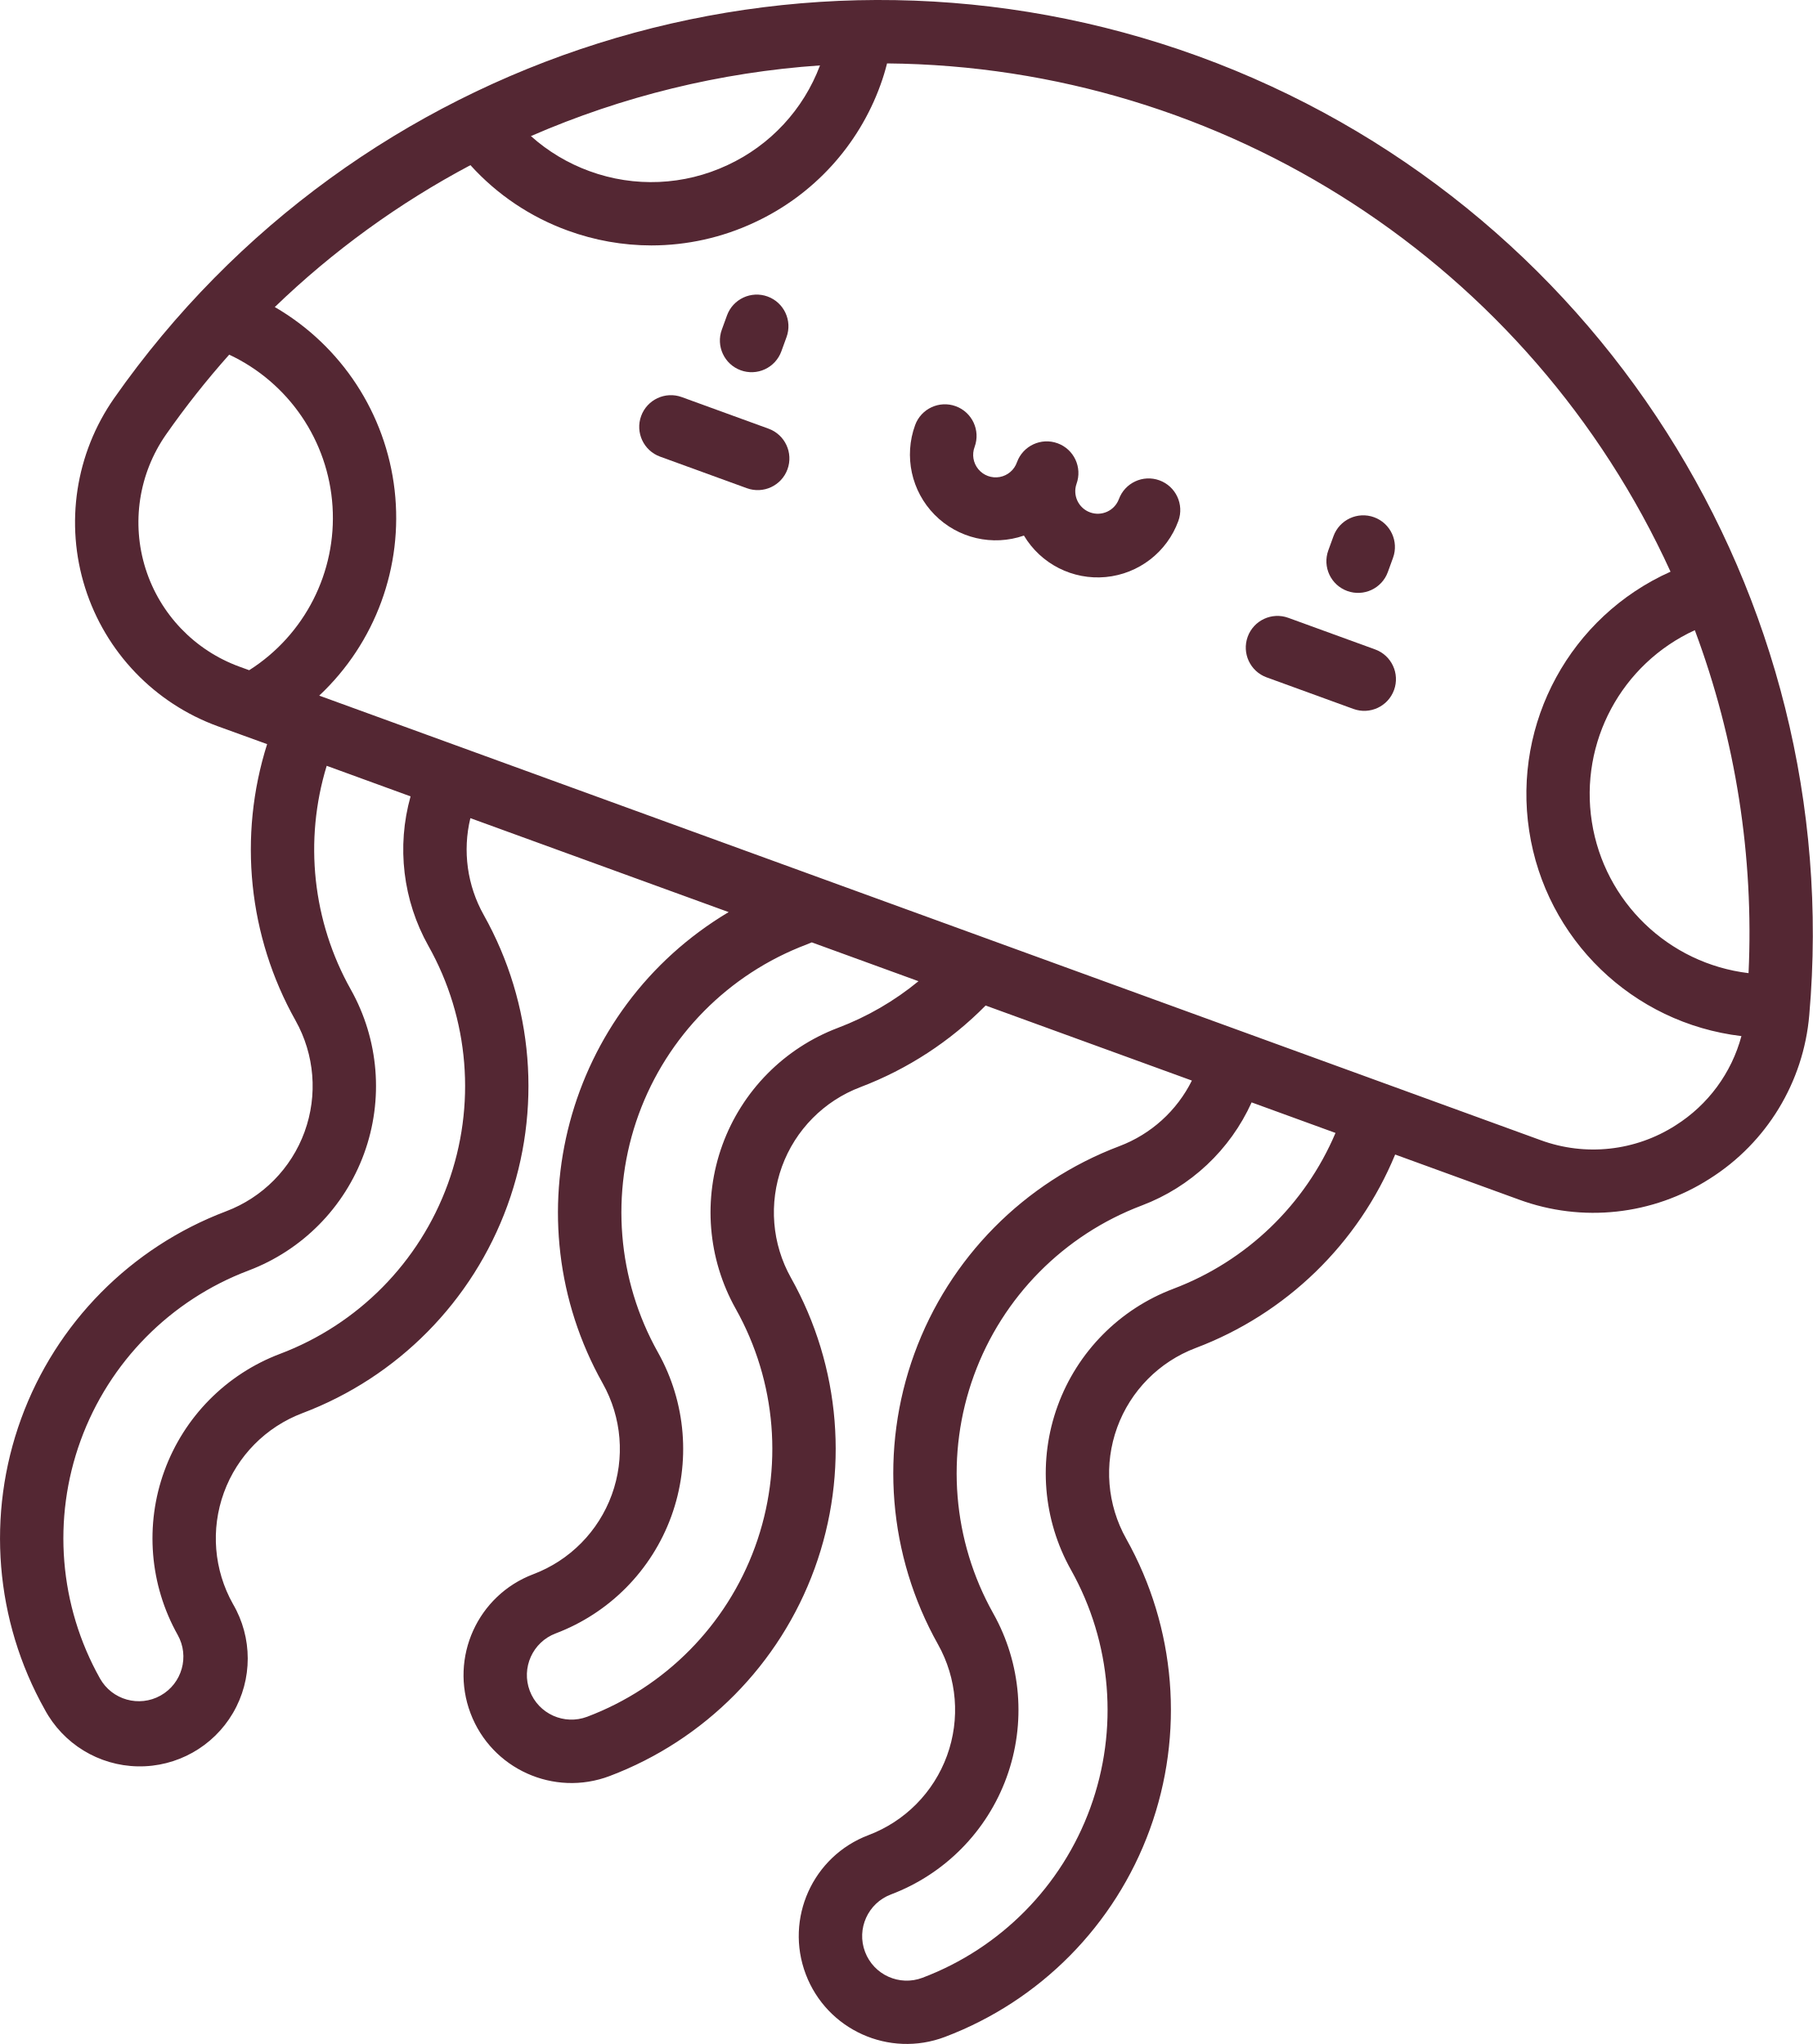
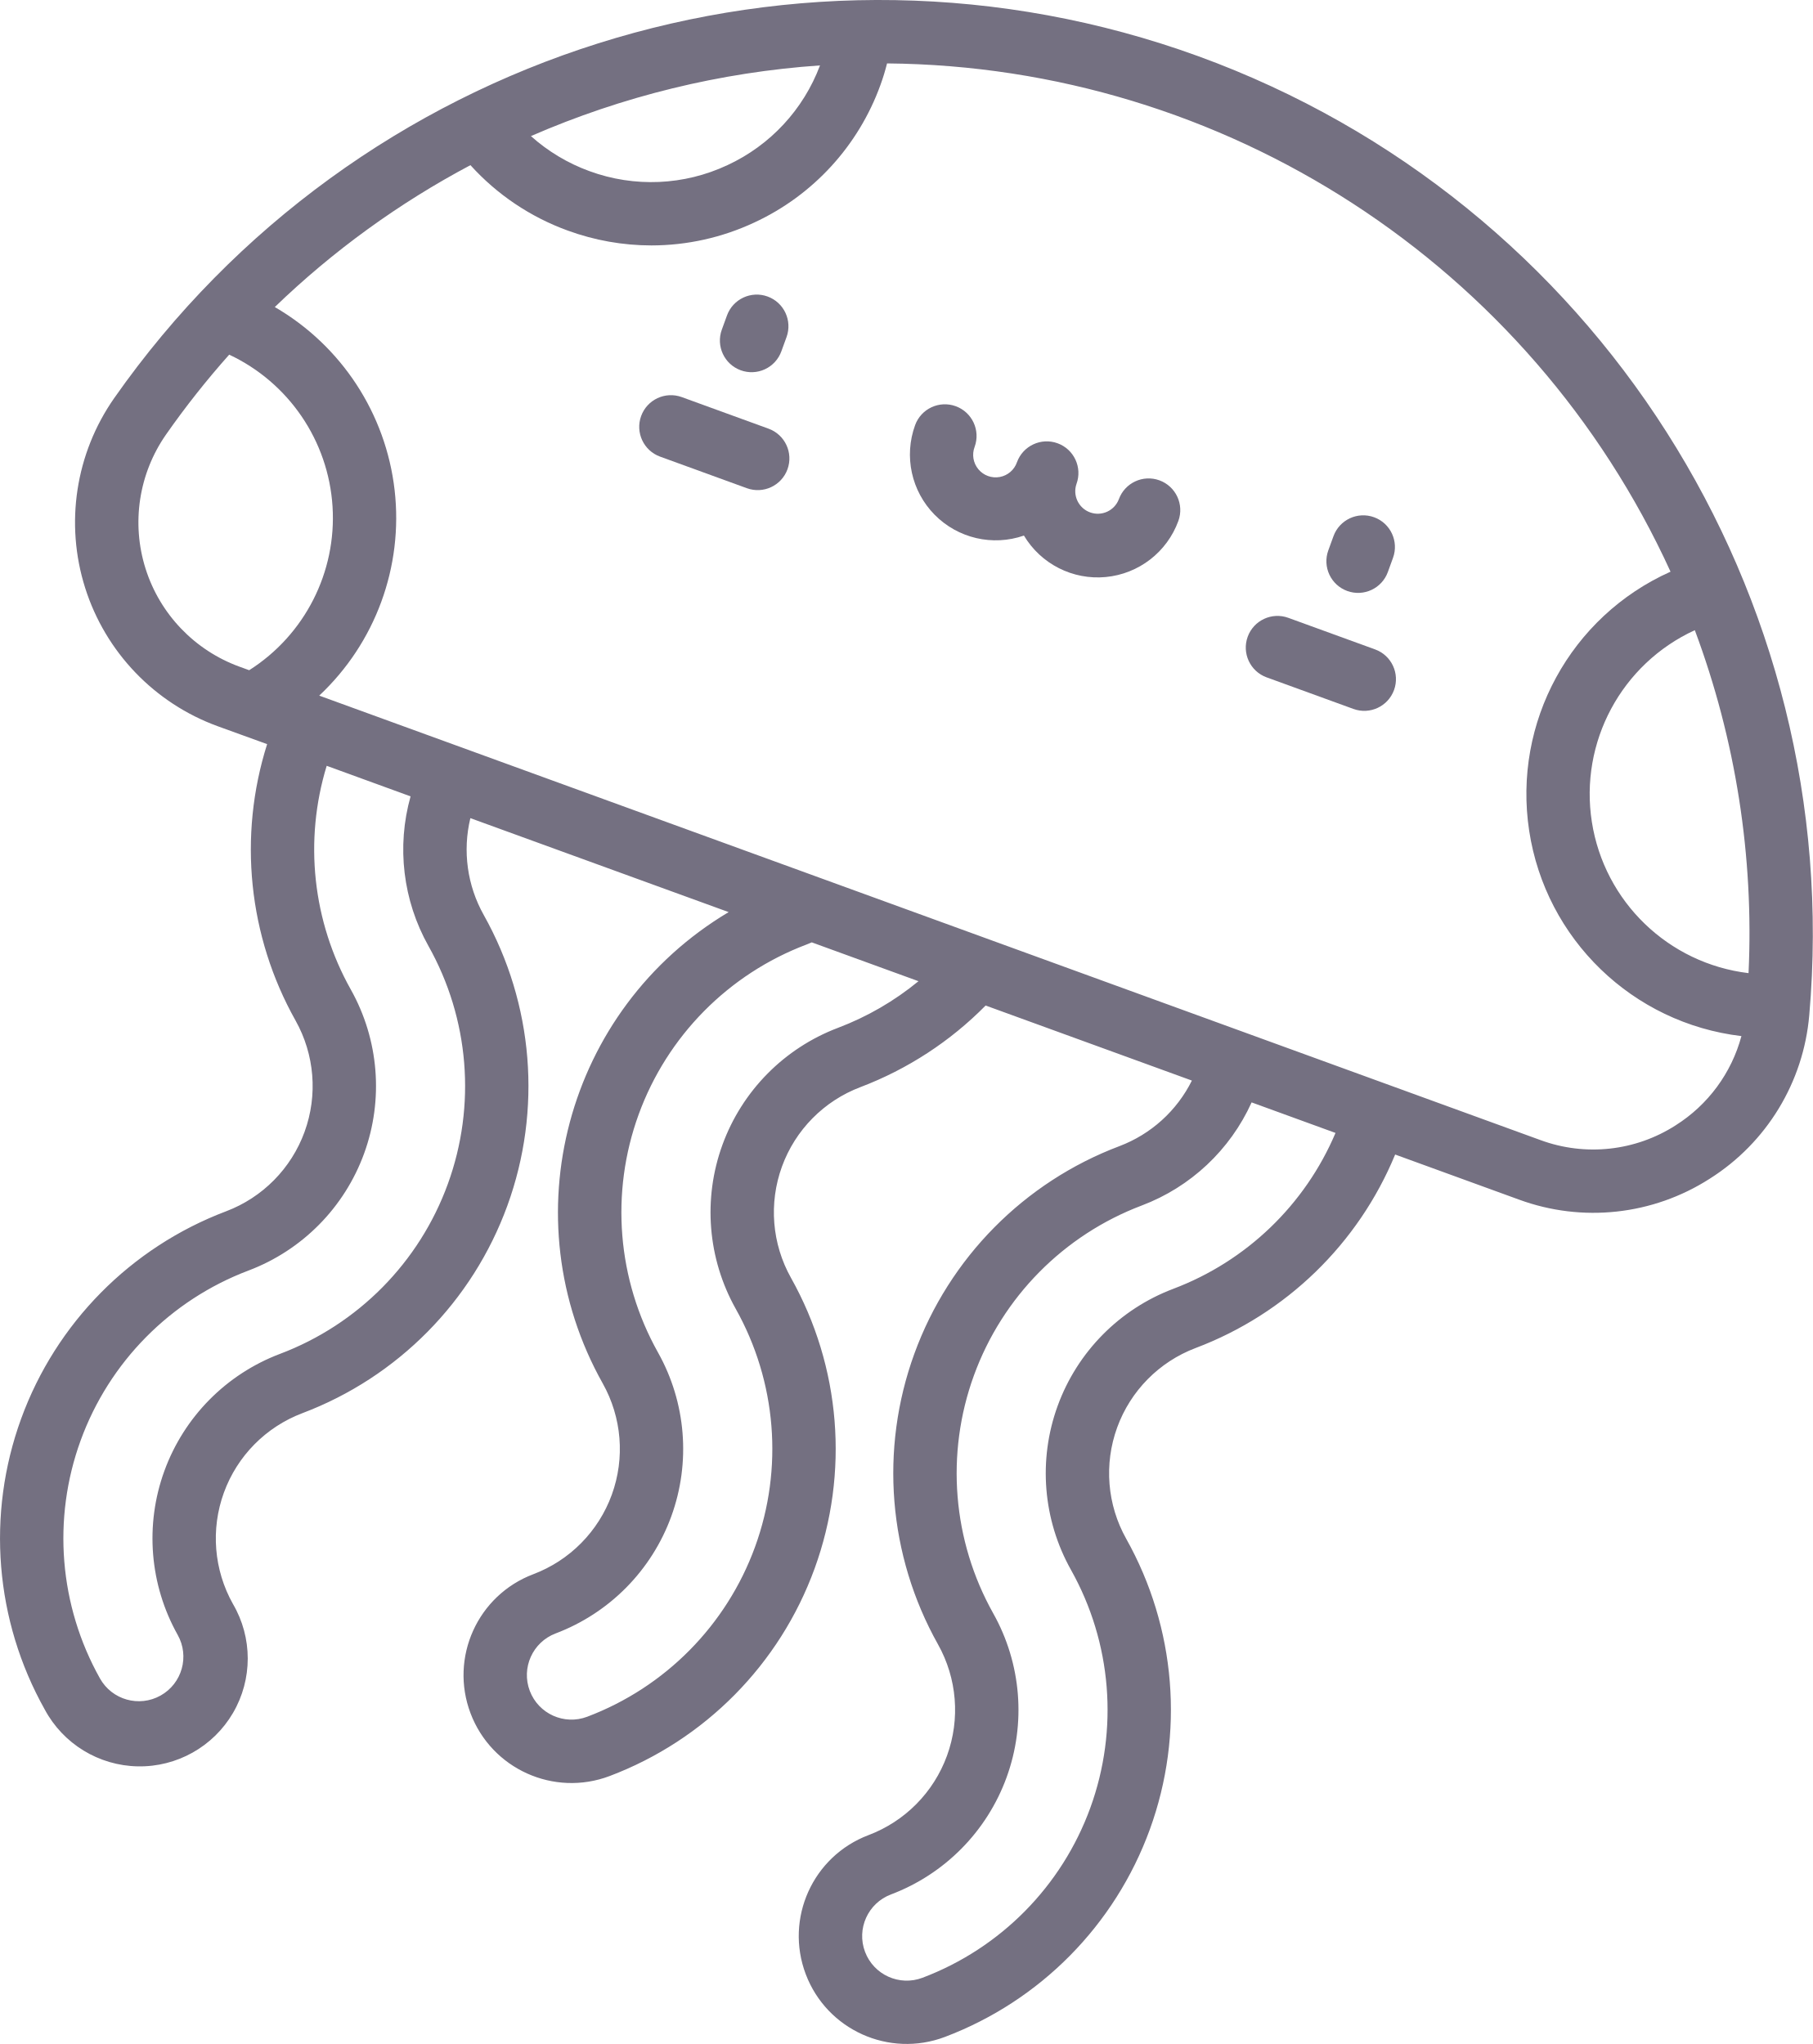
<svg xmlns="http://www.w3.org/2000/svg" viewBox="0 0 109.954 124">
  <defs>
    <style>
      .cls-1 {
-         fill: #542733;
+         fill: #747081;
      }
    </style>
  </defs>
  <g id="Group_2" data-name="Group 2" transform="translate(0 0)">
    <path id="Path_1" data-name="Path 1" class="cls-1" d="M348.834,156.311l-5.265-1.916a1.921,1.921,0,0,0-1.315,3.611l5.265,1.916a1.921,1.921,0,0,0,1.315-3.611Z" transform="translate(-265.43 -116.914)" />
    <path id="Path_2" data-name="Path 2" class="cls-1" d="M101.686,3.413A56.663,56.663,0,0,0,35.919,24.16a13.159,13.159,0,0,0,6.292,19.9L45.2,45.143A21.193,21.193,0,0,0,46.923,61.91,8.125,8.125,0,0,1,42.71,73.484a21.215,21.215,0,0,0-11,30.22,6.545,6.545,0,1,0,11.416-6.4,8.125,8.125,0,0,1,4.213-11.574,21.215,21.215,0,0,0,11-30.221,8.113,8.113,0,0,1-.812-5.876l15.665,5.7a21.205,21.205,0,0,0-7.637,28.592A8.124,8.124,0,0,1,61.344,95.5a6.545,6.545,0,0,0,4.63,12.244,21.215,21.215,0,0,0,11-30.221,8.125,8.125,0,0,1,4.212-11.573A21.279,21.279,0,0,0,88.779,61l12.51,4.553a8.115,8.115,0,0,1-4.4,3.98,21.214,21.214,0,0,0-11,30.221,8.125,8.125,0,0,1-4.213,11.574,6.545,6.545,0,0,0,4.63,12.244,21.215,21.215,0,0,0,11-30.221,8.125,8.125,0,0,1,4.212-11.574,21.188,21.188,0,0,0,12.1-11.737l7.508,2.733a13.073,13.073,0,0,0,11.567-1.263,13.059,13.059,0,0,0,6.042-9.933A56.666,56.666,0,0,0,101.686,3.413Zm-22.953.556a10.872,10.872,0,0,1-5.611,6.048,10.878,10.878,0,0,1-8.372.365A10.911,10.911,0,0,1,61.2,8.256,53.021,53.021,0,0,1,78.734,3.968ZM44.111,40.658l-.586-.213A9.316,9.316,0,0,1,39.069,26.36,52.632,52.632,0,0,1,42.9,21.515a10.944,10.944,0,0,1,1.214,19.142ZM56.16,71.826A17.356,17.356,0,0,1,45.981,82.133a11.968,11.968,0,0,0-6.206,17.048,2.7,2.7,0,0,1-4.713,2.644,17.372,17.372,0,0,1,9.007-24.747,11.968,11.968,0,0,0,6.206-17.048,17.356,17.356,0,0,1-1.462-13.572L53.9,48.312a11.949,11.949,0,0,0,1.084,9.075A17.353,17.353,0,0,1,56.16,71.826Zm23.667-9.473A11.968,11.968,0,0,0,73.622,79.4a17.372,17.372,0,0,1-9.007,24.746A2.7,2.7,0,1,1,62.7,99.092a11.967,11.967,0,0,0,6.205-17.048A17.373,17.373,0,0,1,77.915,57.3c.106-.04.213-.086.32-.131l6.472,2.356A17.385,17.385,0,0,1,79.827,62.353Zm20.333,15.834a11.968,11.968,0,0,0-6.205,17.048,17.372,17.372,0,0,1-9.007,24.747,2.7,2.7,0,1,1-1.911-5.055,11.968,11.968,0,0,0,6.205-17.048,17.372,17.372,0,0,1,9.007-24.747,11.954,11.954,0,0,0,6.663-6.255L110,68.73A17.35,17.35,0,0,1,100.159,78.187Zm30.467-9.916a9.253,9.253,0,0,1-8.19.895L48.36,42.2a14.788,14.788,0,0,0-2.695-23.573,52.567,52.567,0,0,1,11.866-8.608,14.725,14.725,0,0,0,5.906,3.97,14.794,14.794,0,0,0,5.068.9A14.746,14.746,0,0,0,74.747,13.5,14.7,14.7,0,0,0,82.4,5.153c.156-.428.289-.865.4-1.306a52.754,52.754,0,0,1,47.52,30.834,14.784,14.784,0,0,0,4.3,28.174A9.233,9.233,0,0,1,130.626,68.271Zm4.426-9.235a10.941,10.941,0,0,1-3.26-20.806A52.472,52.472,0,0,1,135.052,59.036Z" transform="translate(-28.998 0)" />
    <path id="Path_3" data-name="Path 3" class="cls-1" d="M272,105.886a1.922,1.922,0,0,0-2.463,1.148,1.366,1.366,0,0,1-2.567-.934,1.921,1.921,0,0,0-3.611-1.314,1.366,1.366,0,1,1-2.567-.934,1.921,1.921,0,0,0-3.611-1.315,5.206,5.206,0,0,0,6.6,6.7,5.209,5.209,0,0,0,9.367-.889A1.922,1.922,0,0,0,272,105.886Z" transform="translate(-201.677 -76.746)" />
    <path id="Path_4" data-name="Path 4" class="cls-1" d="M210.533,78.381A1.92,1.92,0,0,0,213,77.233l.314-.863a1.921,1.921,0,0,0-3.611-1.315l-.314.863A1.922,1.922,0,0,0,210.533,78.381Z" transform="translate(-165.609 -55.919)" />
    <path id="Path_5" data-name="Path 5" class="cls-1" d="M196.928,101.022l-5.265-1.916a1.921,1.921,0,1,0-1.315,3.611l5.265,1.916a1.921,1.921,0,0,0,1.315-3.611Z" transform="translate(-150.313 -75.016)" />
    <path id="Path_6" data-name="Path 6" class="cls-1" d="M362.439,133.671a1.92,1.92,0,0,0,2.462-1.148l.314-.863a1.921,1.921,0,1,0-3.611-1.314l-.314.863A1.921,1.921,0,0,0,362.439,133.671Z" transform="translate(-280.725 -97.819)" />
  </g>
</svg>
